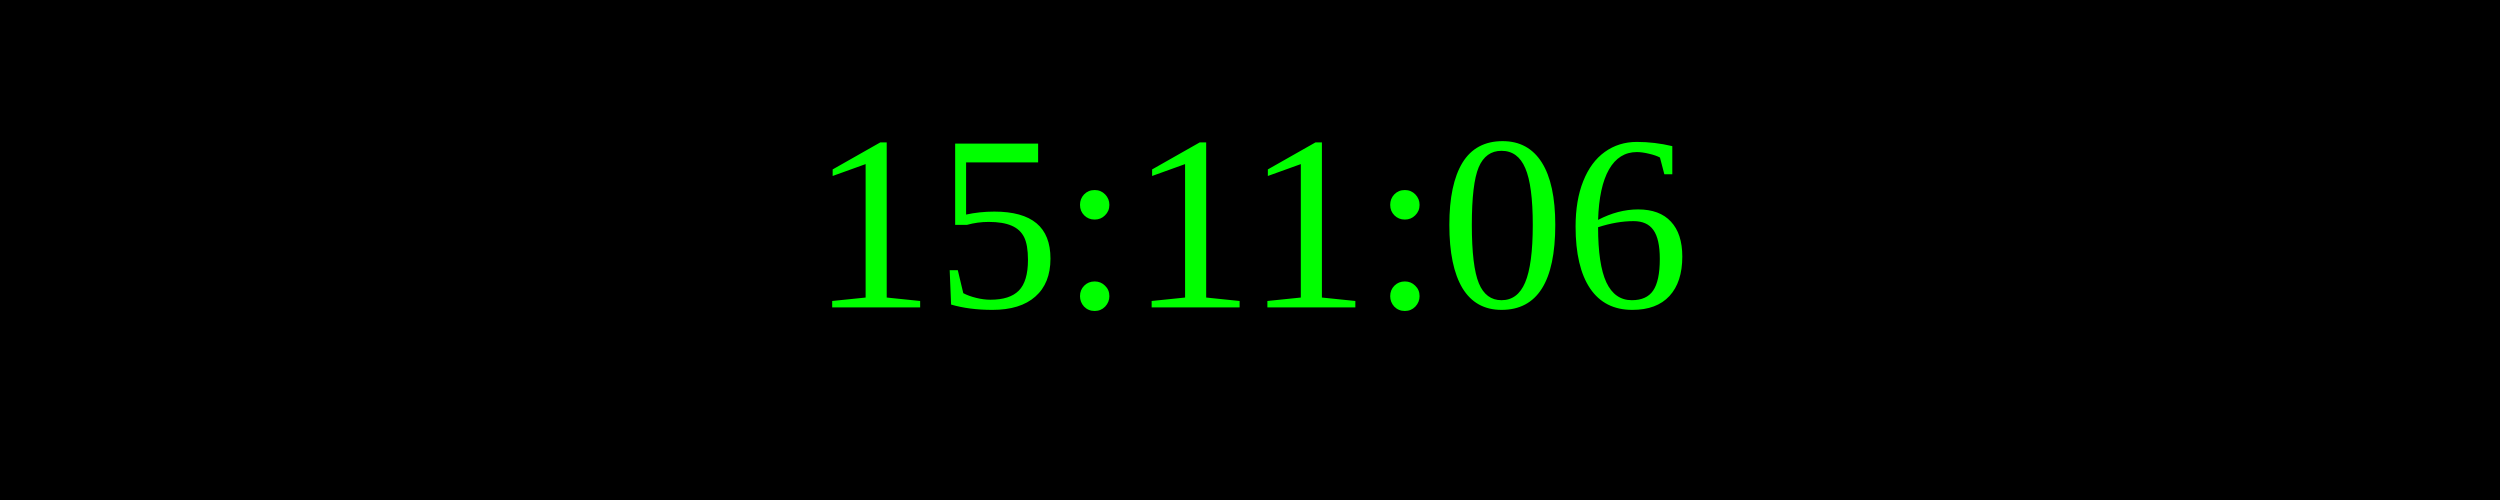
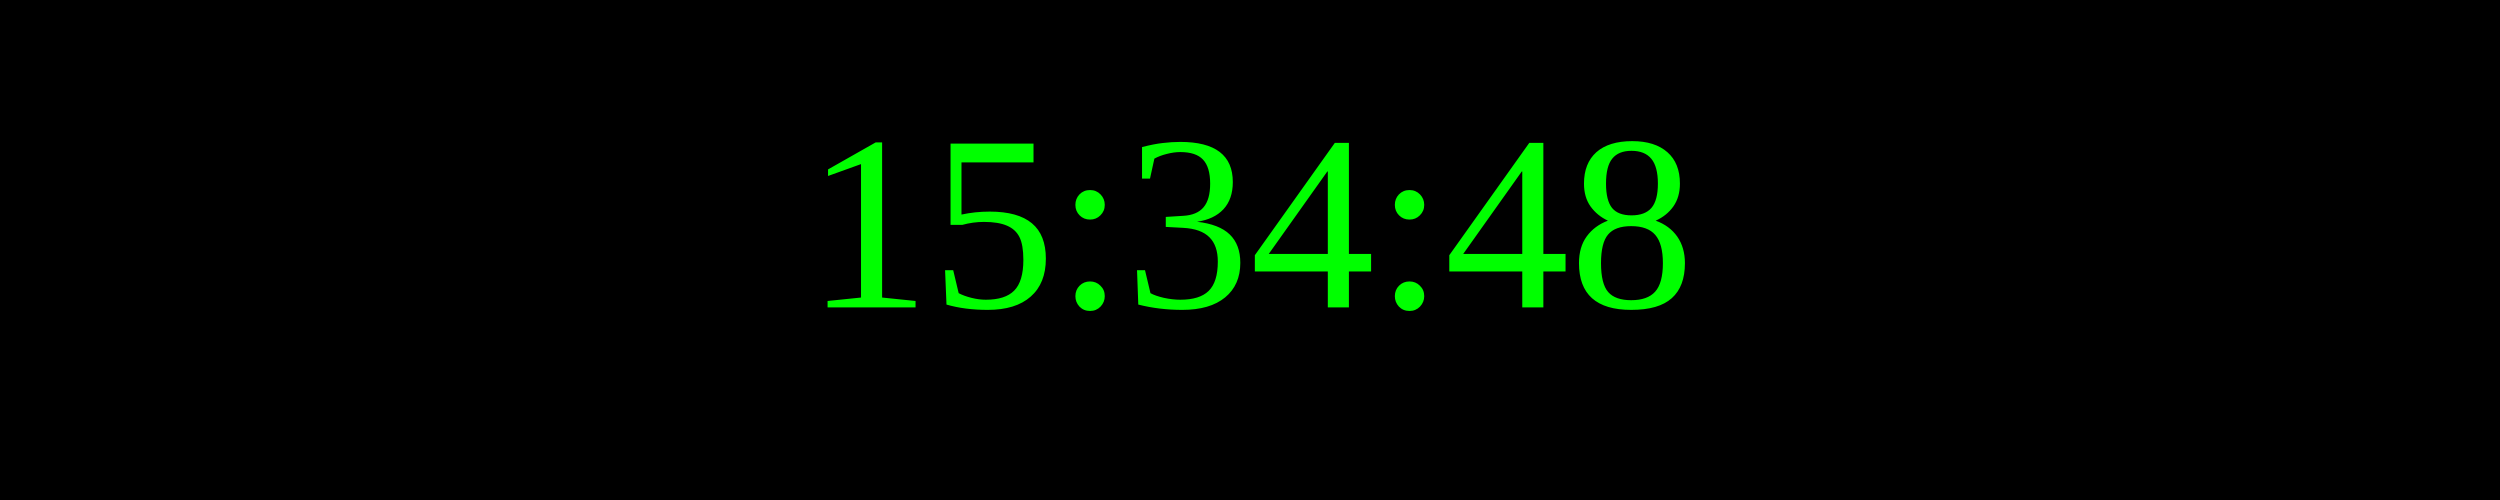
<svg xmlns="http://www.w3.org/2000/svg" width="250" height="50">
  <rect width="100%" height="100%" fill="black" />
  <text x="50%" y="50%" font-size="25" fill="lime" text-anchor="middle" dominant-baseline="middle">
- 15:11:06
+ 15:34:48
</text>
</svg>
